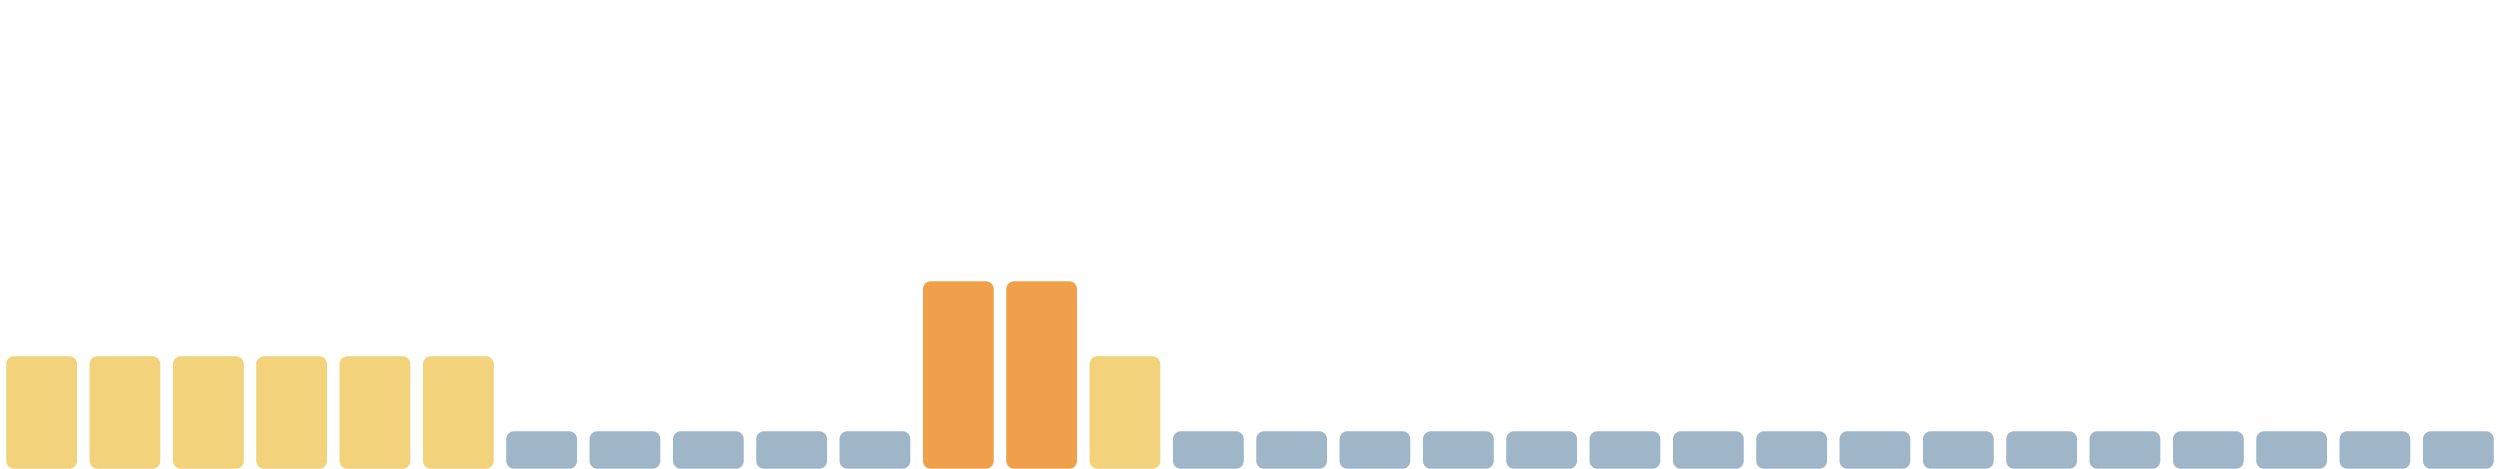
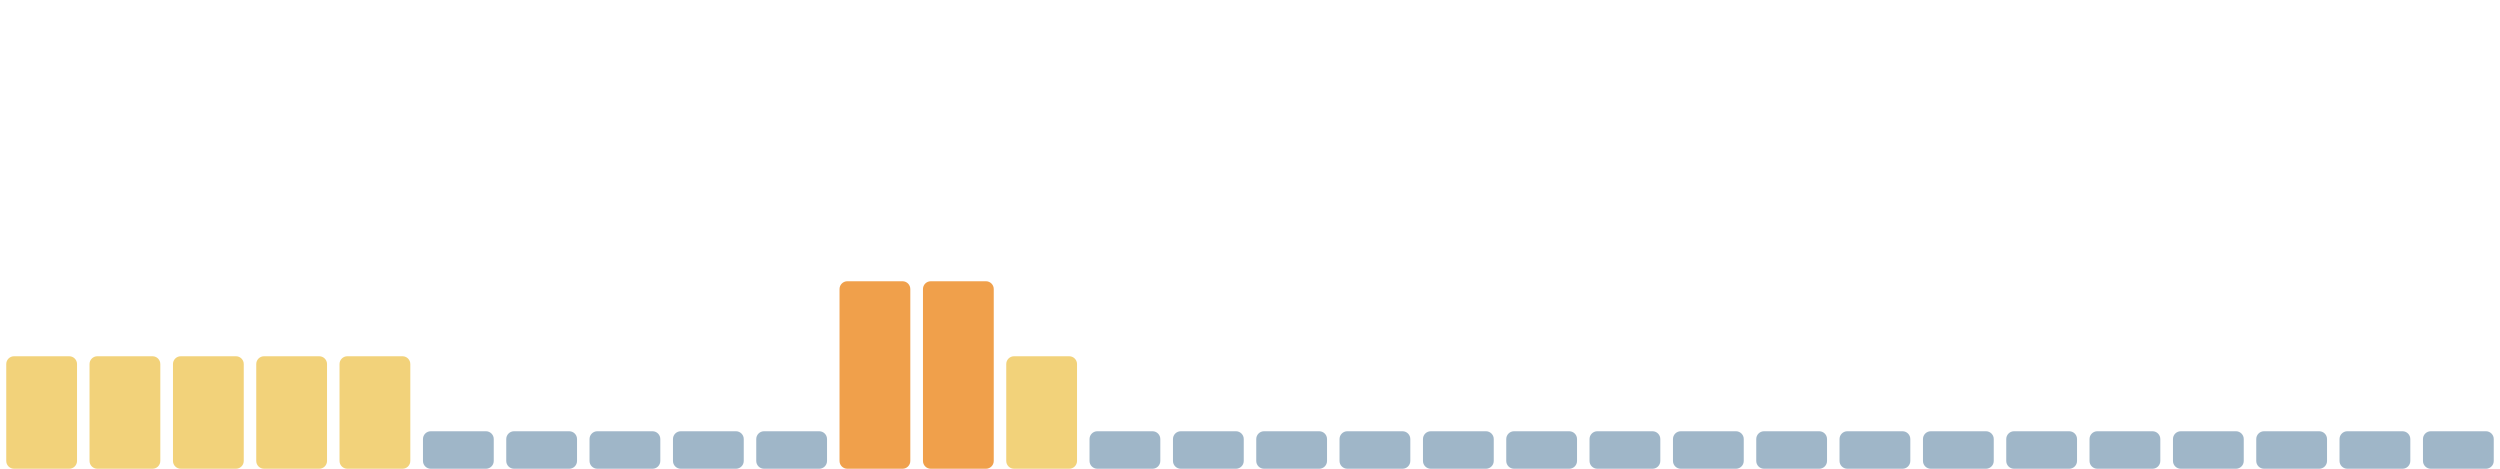
<svg xmlns="http://www.w3.org/2000/svg" viewBox="0 0 1600 300" width="1600" height="300" preserveAspectRatio="none" role="img" aria-label="Índice de huella climática de los últimos 30 días">
  <rect x="4.0" y="228" width="45.3" height="72" rx="5" fill="#f2d27a" />
  <rect x="57.3" y="228" width="45.3" height="72" rx="5" fill="#f2d27a" />
  <rect x="110.7" y="228" width="45.3" height="72" rx="5" fill="#f2d27a" />
  <rect x="164.0" y="228" width="45.3" height="72" rx="5" fill="#f2d27a" />
  <rect x="217.3" y="228" width="45.3" height="72" rx="5" fill="#f2d27a" />
-   <rect x="270.7" y="228" width="45.3" height="72" rx="5" fill="#f2d27a" />
+   <rect x="270.7" y="276" width="45.3" height="24" rx="5" fill="#9fb6c8" />
  <rect x="324.0" y="276" width="45.3" height="24" rx="5" fill="#9fb6c8" />
  <rect x="377.3" y="276" width="45.3" height="24" rx="5" fill="#9fb6c8" />
  <rect x="430.7" y="276" width="45.3" height="24" rx="5" fill="#9fb6c8" />
  <rect x="484.0" y="276" width="45.3" height="24" rx="5" fill="#9fb6c8" />
-   <rect x="537.3" y="276" width="45.3" height="24" rx="5" fill="#9fb6c8" />
+   <rect x="537.3" y="180" width="45.3" height="120" rx="5" fill="#f0a04b" />
  <rect x="590.7" y="180" width="45.3" height="120" rx="5" fill="#f0a04b" />
-   <rect x="644.0" y="180" width="45.3" height="120" rx="5" fill="#f0a04b" />
-   <rect x="697.3" y="228" width="45.3" height="72" rx="5" fill="#f2d27a" />
+   <rect x="644.0" y="228" width="45.3" height="72" rx="5" fill="#f2d27a" />
+   <rect x="697.3" y="276" width="45.3" height="24" rx="5" fill="#9fb6c8" />
  <rect x="750.7" y="276" width="45.3" height="24" rx="5" fill="#9fb6c8" />
  <rect x="804.0" y="276" width="45.3" height="24" rx="5" fill="#9fb6c8" />
  <rect x="857.3" y="276" width="45.3" height="24" rx="5" fill="#9fb6c8" />
  <rect x="910.7" y="276" width="45.3" height="24" rx="5" fill="#9fb6c8" />
  <rect x="964.0" y="276" width="45.3" height="24" rx="5" fill="#9fb6c8" />
  <rect x="1017.3" y="276" width="45.3" height="24" rx="5" fill="#9fb6c8" />
  <rect x="1070.7" y="276" width="45.3" height="24" rx="5" fill="#9fb6c8" />
  <rect x="1124.0" y="276" width="45.3" height="24" rx="5" fill="#9fb6c8" />
  <rect x="1177.3" y="276" width="45.3" height="24" rx="5" fill="#9fb6c8" />
  <rect x="1230.7" y="276" width="45.3" height="24" rx="5" fill="#9fb6c8" />
  <rect x="1284.0" y="276" width="45.3" height="24" rx="5" fill="#9fb6c8" />
  <rect x="1337.3" y="276" width="45.3" height="24" rx="5" fill="#9fb6c8" />
  <rect x="1390.7" y="276" width="45.3" height="24" rx="5" fill="#9fb6c8" />
  <rect x="1444.0" y="276" width="45.3" height="24" rx="5" fill="#9fb6c8" />
  <rect x="1497.3" y="276" width="45.3" height="24" rx="5" fill="#9fb6c8" />
  <rect x="1550.7" y="276" width="45.3" height="24" rx="5" fill="#9fb6c8" />
</svg>
